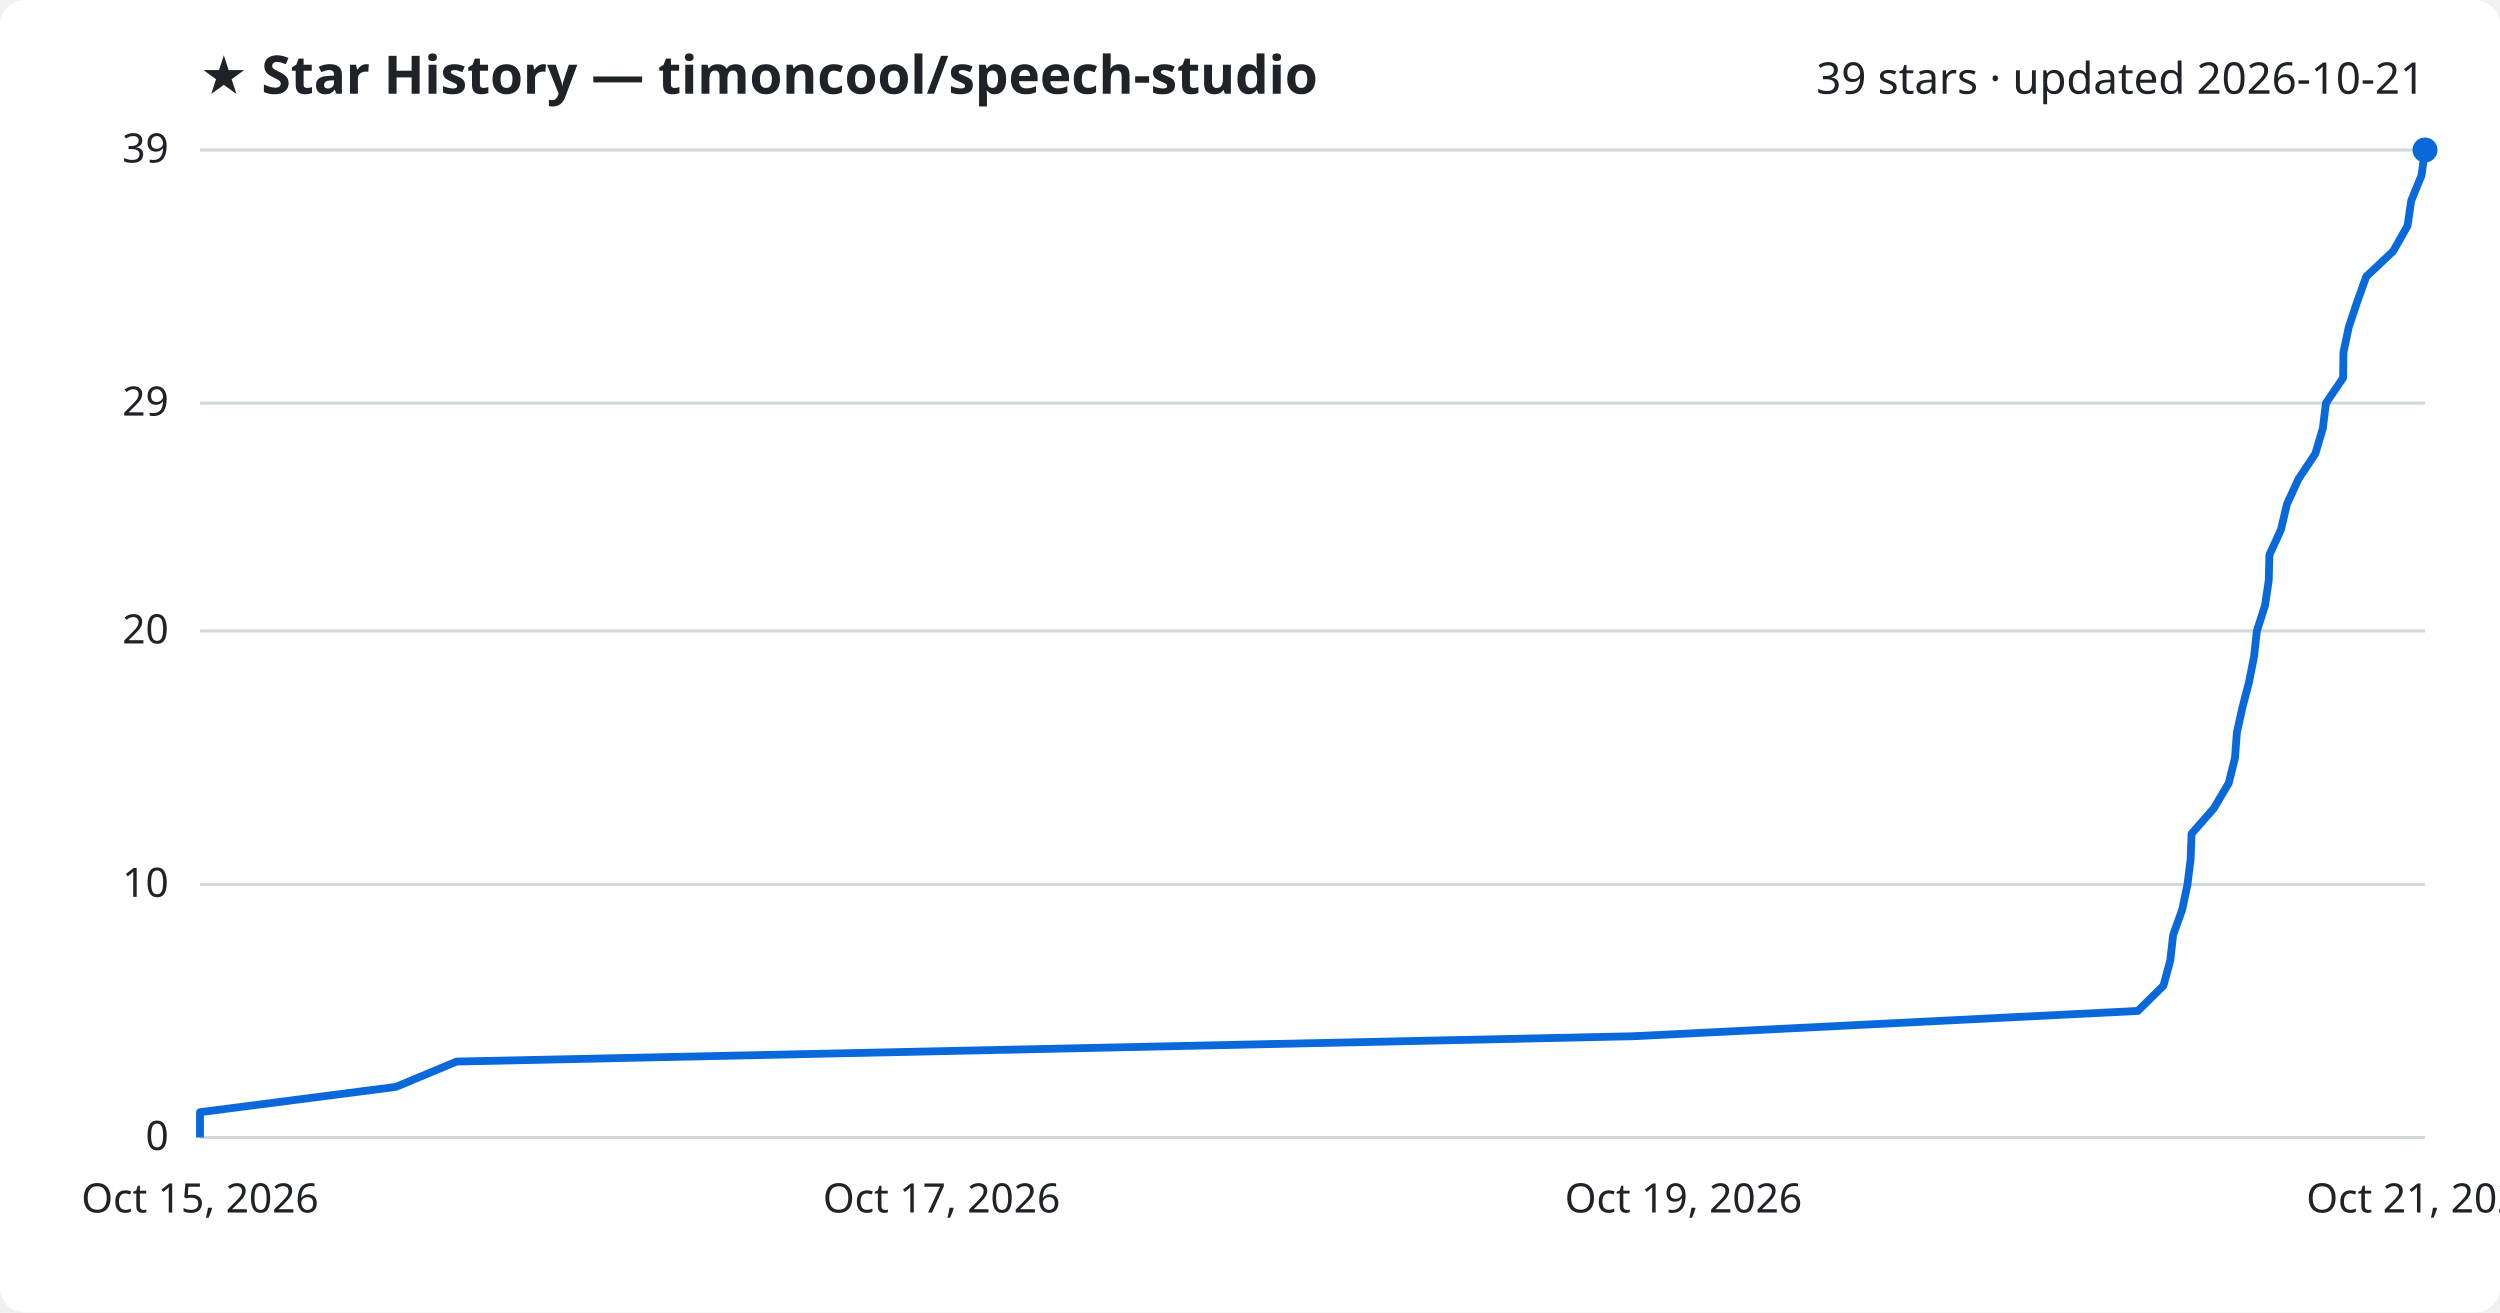
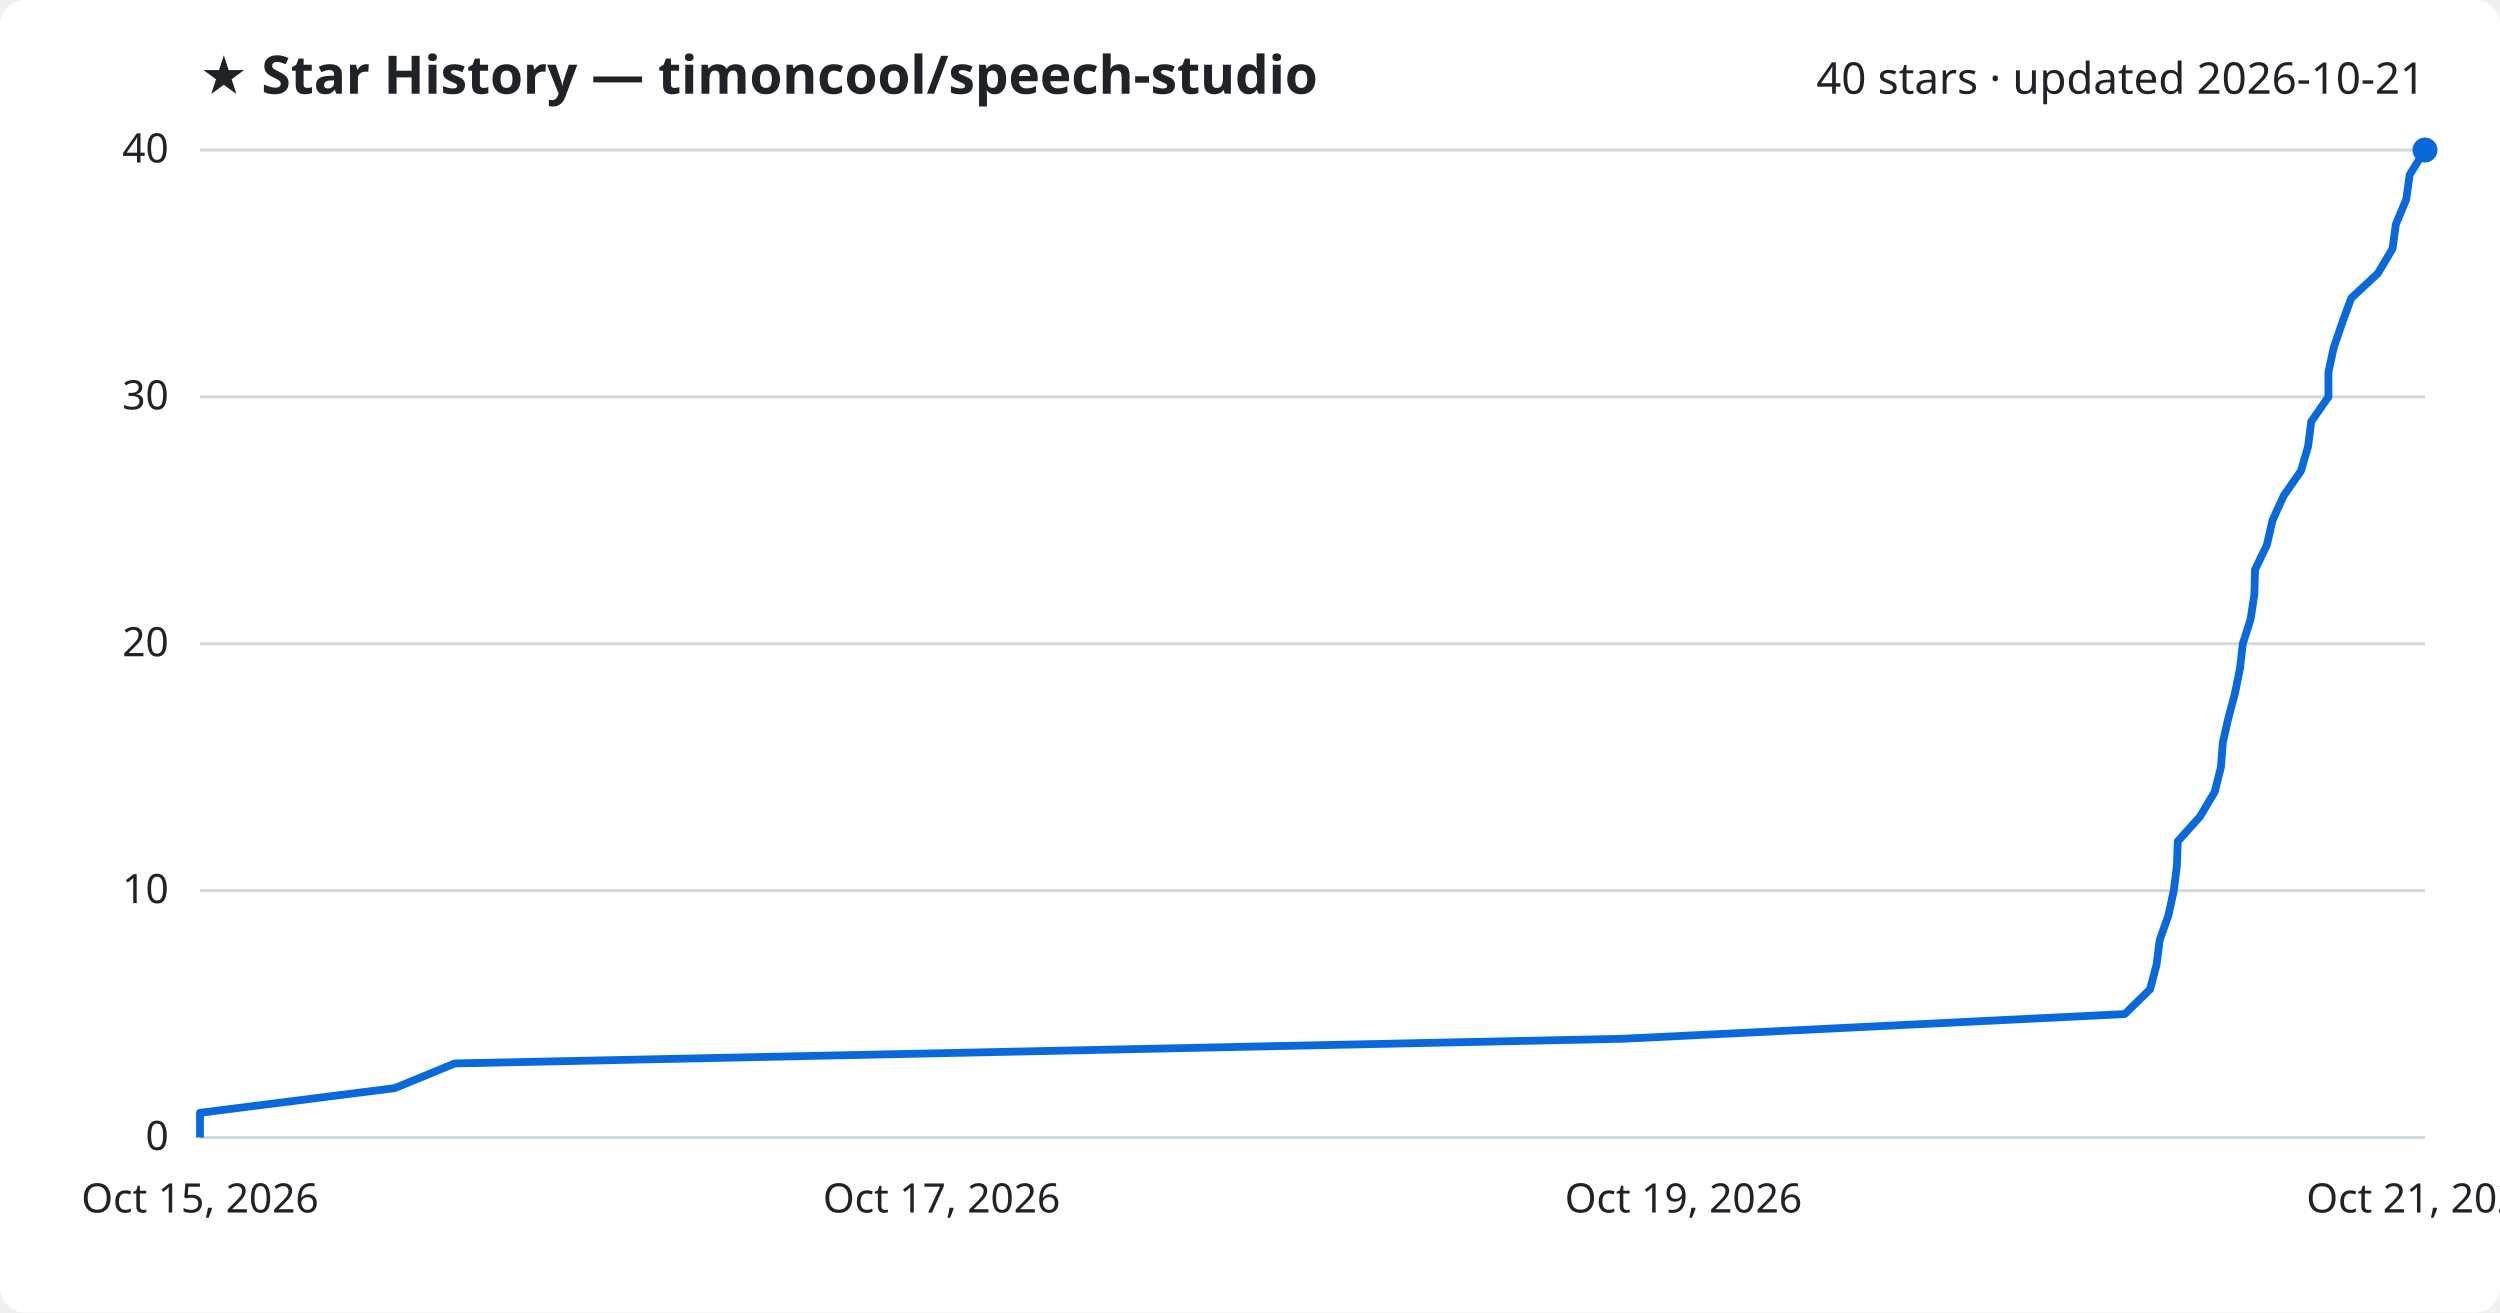
<svg xmlns="http://www.w3.org/2000/svg" viewBox="0 0 800 420" font-family="Segoe UI, sans-serif">
  <rect width="800" height="420" fill="#ffffff" rx="8" />
  <text x="64" y="30" fill="#1f2328" font-size="17" font-weight="700">★ Star History — timoncool/speech-studio</text>
-   <text x="776" y="30" fill="#1f2328" font-size="14" text-anchor="end">39 stars · updated 2026-10-21</text>
+   <text x="776" y="30" fill="#1f2328" font-size="14" text-anchor="end">40 stars · updated 2026-10-21</text>
  <line x1="64" y1="364.0" x2="776" y2="364.0" stroke="#d1d9e0" stroke-width="1" />
  <text x="54" y="368.0" fill="#1f2328" font-size="13" text-anchor="end">0</text>
-   <line x1="64" y1="283.0" x2="776" y2="283.0" stroke="#d1d9e0" stroke-width="1" />
-   <text x="54" y="287.0" fill="#1f2328" font-size="13" text-anchor="end">10</text>
-   <line x1="64" y1="201.9" x2="776" y2="201.9" stroke="#d1d9e0" stroke-width="1" />
-   <text x="54" y="205.9" fill="#1f2328" font-size="13" text-anchor="end">20</text>
-   <line x1="64" y1="129.0" x2="776" y2="129.0" stroke="#d1d9e0" stroke-width="1" />
-   <text x="54" y="133.0" fill="#1f2328" font-size="13" text-anchor="end">29</text>
+   <line x1="64" y1="285.0" x2="776" y2="285.0" stroke="#d1d9e0" stroke-width="1" />
+   <text x="54" y="289.0" fill="#1f2328" font-size="13" text-anchor="end">10</text>
+   <line x1="64" y1="206.0" x2="776" y2="206.0" stroke="#d1d9e0" stroke-width="1" />
+   <text x="54" y="210.0" fill="#1f2328" font-size="13" text-anchor="end">20</text>
+   <line x1="64" y1="127.0" x2="776" y2="127.0" stroke="#d1d9e0" stroke-width="1" />
+   <text x="54" y="131.0" fill="#1f2328" font-size="13" text-anchor="end">30</text>
  <line x1="64" y1="48.0" x2="776" y2="48.0" stroke="#d1d9e0" stroke-width="1" />
-   <text x="54" y="52.0" fill="#1f2328" font-size="13" text-anchor="end">39</text>
-   <path d="M64.0,364.0 L64.0,355.9 L126.7,347.8 L146.1,339.7 L522.5,331.6 L684.1,323.5 L692.3,315.4 L694.5,307.3 L695.4,299.2 L698.3,291.1 L700.0,283.0 L701.0,274.9 L701.3,266.8 L708.4,258.7 L713.2,250.6 L715.2,242.5 L715.8,234.4 L717.6,226.3 L719.7,218.2 L721.3,210.1 L722.2,201.9 L724.8,193.8 L726.0,185.7 L726.2,177.6 L729.9,169.5 L731.8,161.4 L735.5,153.3 L740.9,145.2 L743.3,137.1 L744.3,129.0 L749.8,120.9 L749.9,112.8 L751.6,104.7 L754.3,96.6 L757.2,88.5 L765.8,80.4 L770.4,72.3 L771.6,64.2 L774.9,56.1 L776.0,48.0 L776.0,48.0" fill="none" stroke="#0969da" stroke-width="2.5" stroke-linejoin="round" />
+   <text x="54" y="52.0" fill="#1f2328" font-size="13" text-anchor="end">40</text>
+   <path d="M64.0,364.0 L64.0,356.1 L126.3,348.2 L145.5,340.3 L519.4,332.4 L679.9,324.5 L688.0,316.6 L690.1,308.7 L691.1,300.8 L693.9,292.9 L695.6,285.0 L696.6,277.1 L696.9,269.2 L704.0,261.3 L708.7,253.4 L710.7,245.5 L711.3,237.6 L713.1,229.7 L715.2,221.8 L716.8,213.9 L717.7,206.0 L720.2,198.1 L721.4,190.2 L721.6,182.3 L725.4,174.4 L727.2,166.5 L730.8,158.6 L736.3,150.7 L738.6,142.8 L739.6,134.9 L745.1,127.0 L745.1,119.1 L746.8,111.2 L749.5,103.3 L752.4,95.4 L760.9,87.5 L765.6,79.6 L766.7,71.7 L770.0,63.8 L771.1,55.9 L776.0,48.0 L776.0,48.0" fill="none" stroke="#0969da" stroke-width="2.5" stroke-linejoin="round" />
  <circle cx="776.0" cy="48.0" r="4" fill="#0969da" />
  <text x="64.0" y="388" fill="#1f2328" font-size="13" text-anchor="middle">Oct 15, 2026</text>
  <text x="301.3" y="388" fill="#1f2328" font-size="13" text-anchor="middle">Oct 17, 2026</text>
  <text x="538.7" y="388" fill="#1f2328" font-size="13" text-anchor="middle">Oct 19, 2026</text>
  <text x="776.0" y="388" fill="#1f2328" font-size="13" text-anchor="middle">Oct 21, 2026</text>
</svg>
